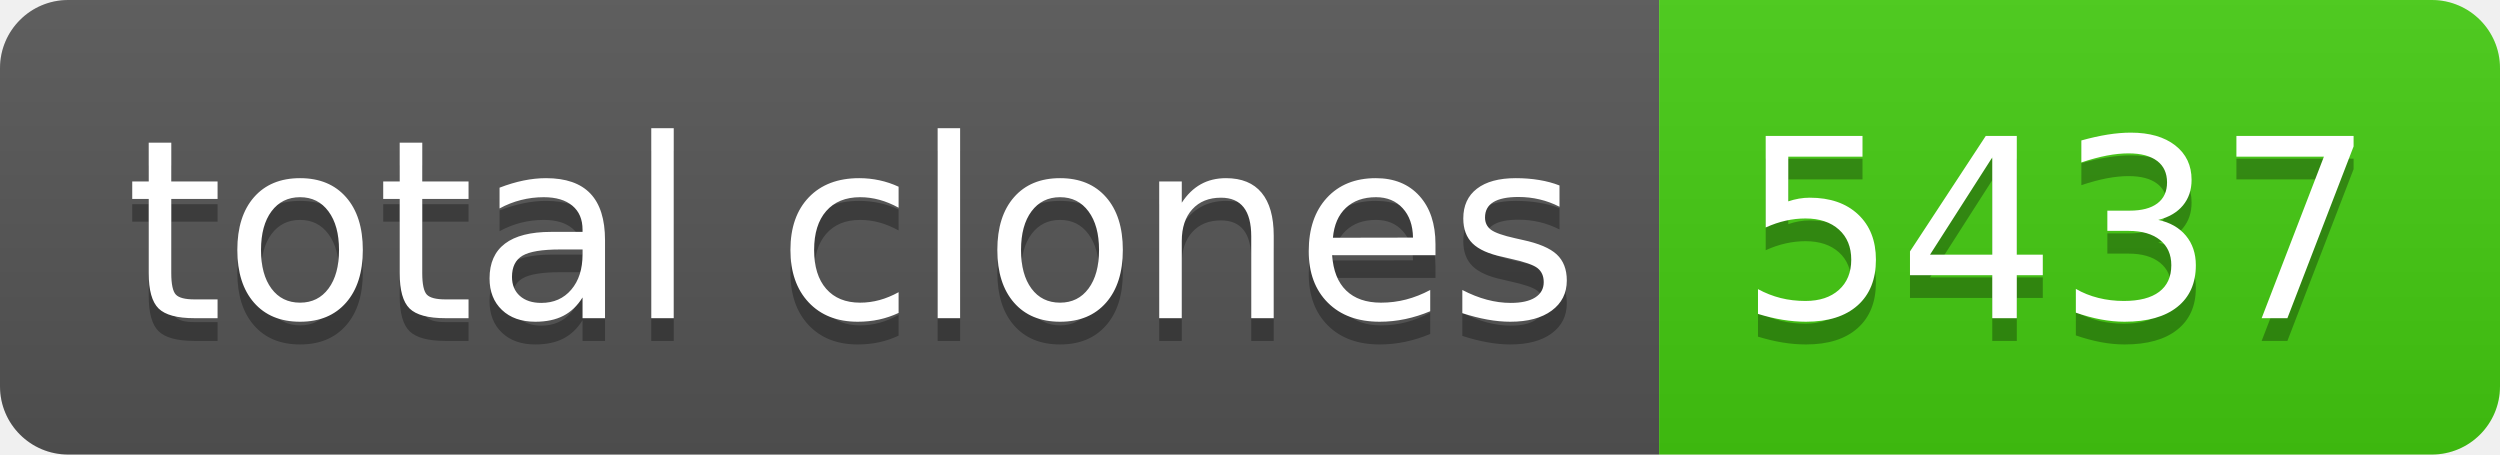
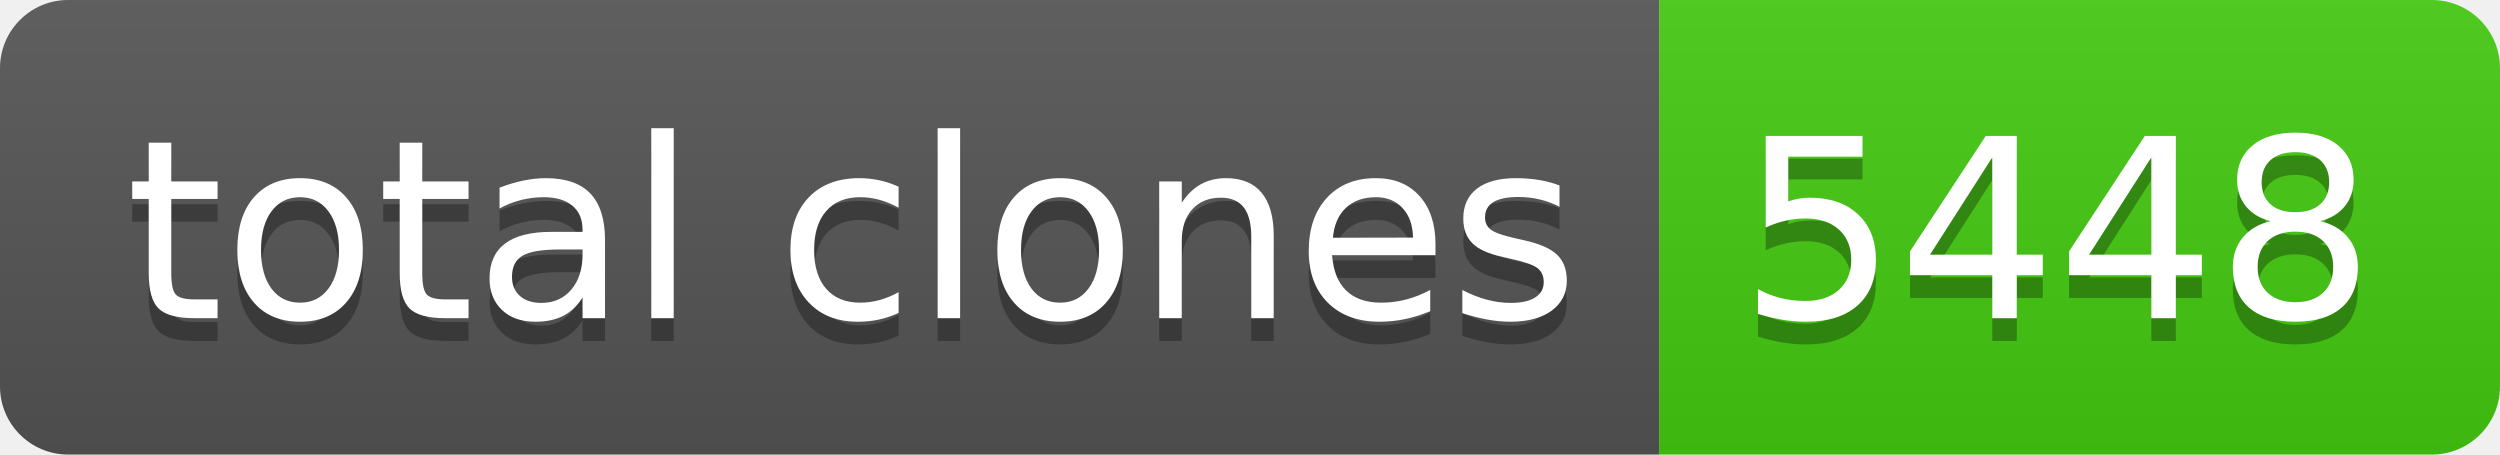
- <svg xmlns="http://www.w3.org/2000/svg" width="110" height="20" role="img" aria-label="total clones: 5437">
+ <svg xmlns="http://www.w3.org/2000/svg" width="110" height="20" role="img" aria-label="total clones: 5448">
  <linearGradient id="s" x2="0" y2="100%">
    <stop offset="0" stop-color="#bbb" stop-opacity=".1" />
    <stop offset="1" stop-opacity=".1" />
  </linearGradient>
  <clipPath id="r">
    <rect width="110" height="20" rx="3" fill="#fff" />
  </clipPath>
  <g clip-path="url(#r)">
    <rect width="73" height="20" fill="#555" />
    <rect x="73" width="37" height="20" fill="#4c1" />
    <rect width="110" height="20" fill="url(#s)" />
  </g>
  <g fill="#fff" text-anchor="middle" font-family="Verdana,Geneva,DejaVu Sans,sans-serif" text-rendering="geometricPrecision" font-size="110">
    <text aria-hidden="true" x="375" y="150" fill="#010101" fill-opacity=".3" transform="scale(.1)" textLength="630">total clones</text>
    <text x="375" y="140" transform="scale(.1)" fill="#fff" textLength="630">total clones</text>
-     <text aria-hidden="true" x="905" y="150" fill="#010101" fill-opacity=".3" transform="scale(.1)" textLength="270">5437</text>
-     <text x="905" y="140" transform="scale(.1)" fill="#fff" textLength="270">5437</text>
+     <text aria-hidden="true" x="905" y="150" fill="#010101" fill-opacity=".3" transform="scale(.1)" textLength="270">5448</text>
+     <text x="905" y="140" transform="scale(.1)" fill="#fff" textLength="270">5448</text>
  </g>
</svg>
